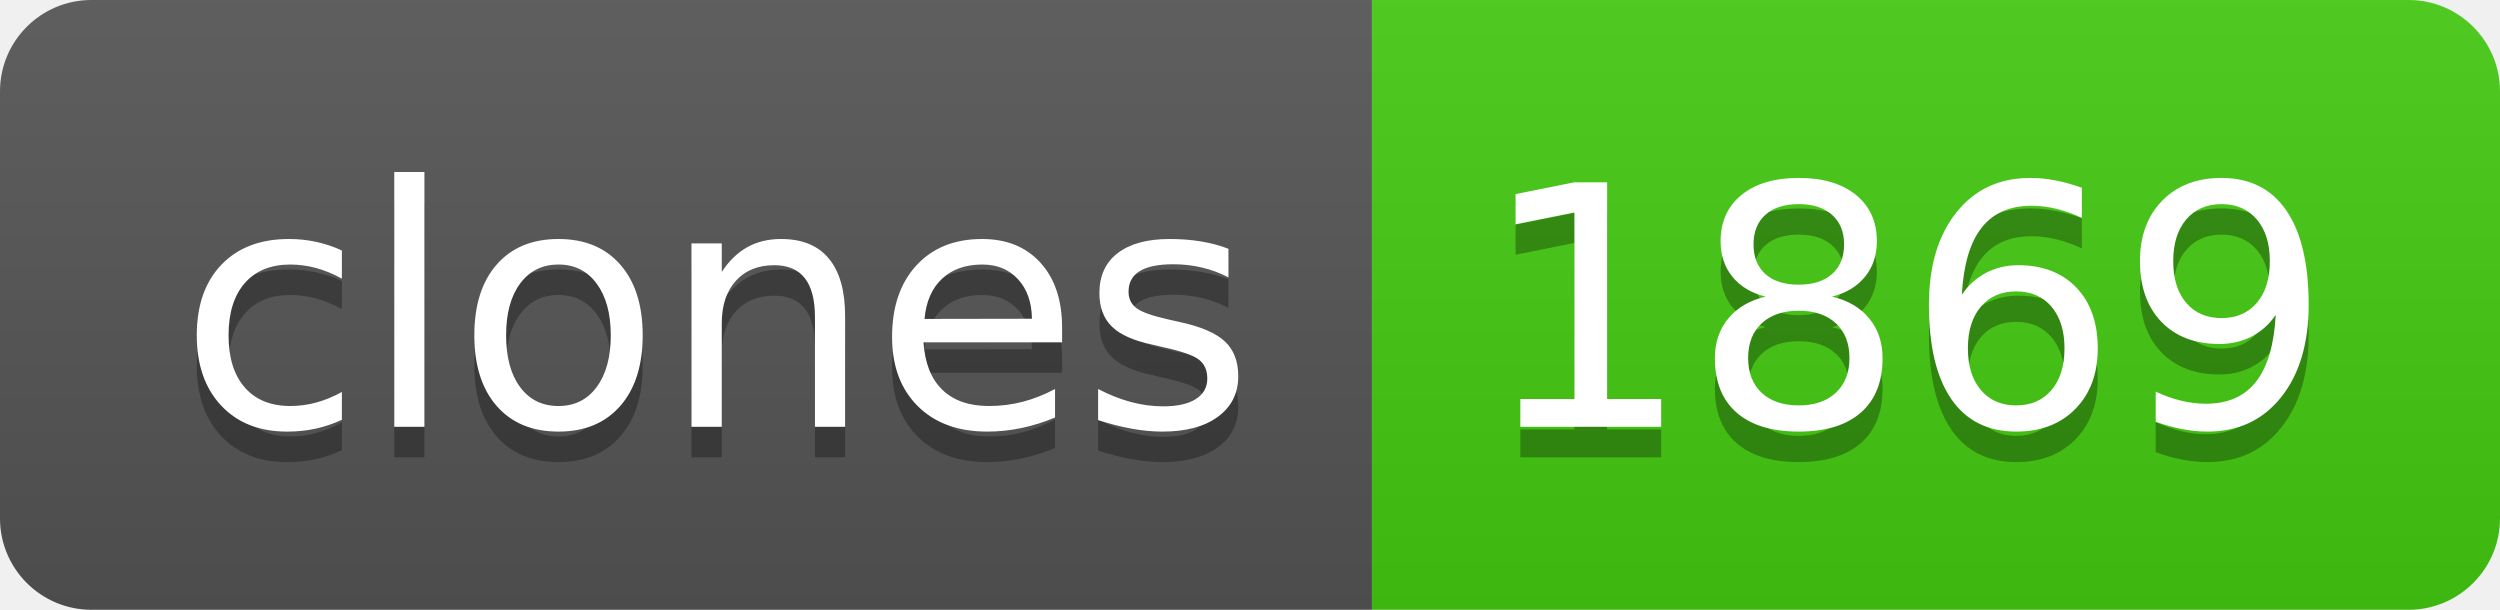
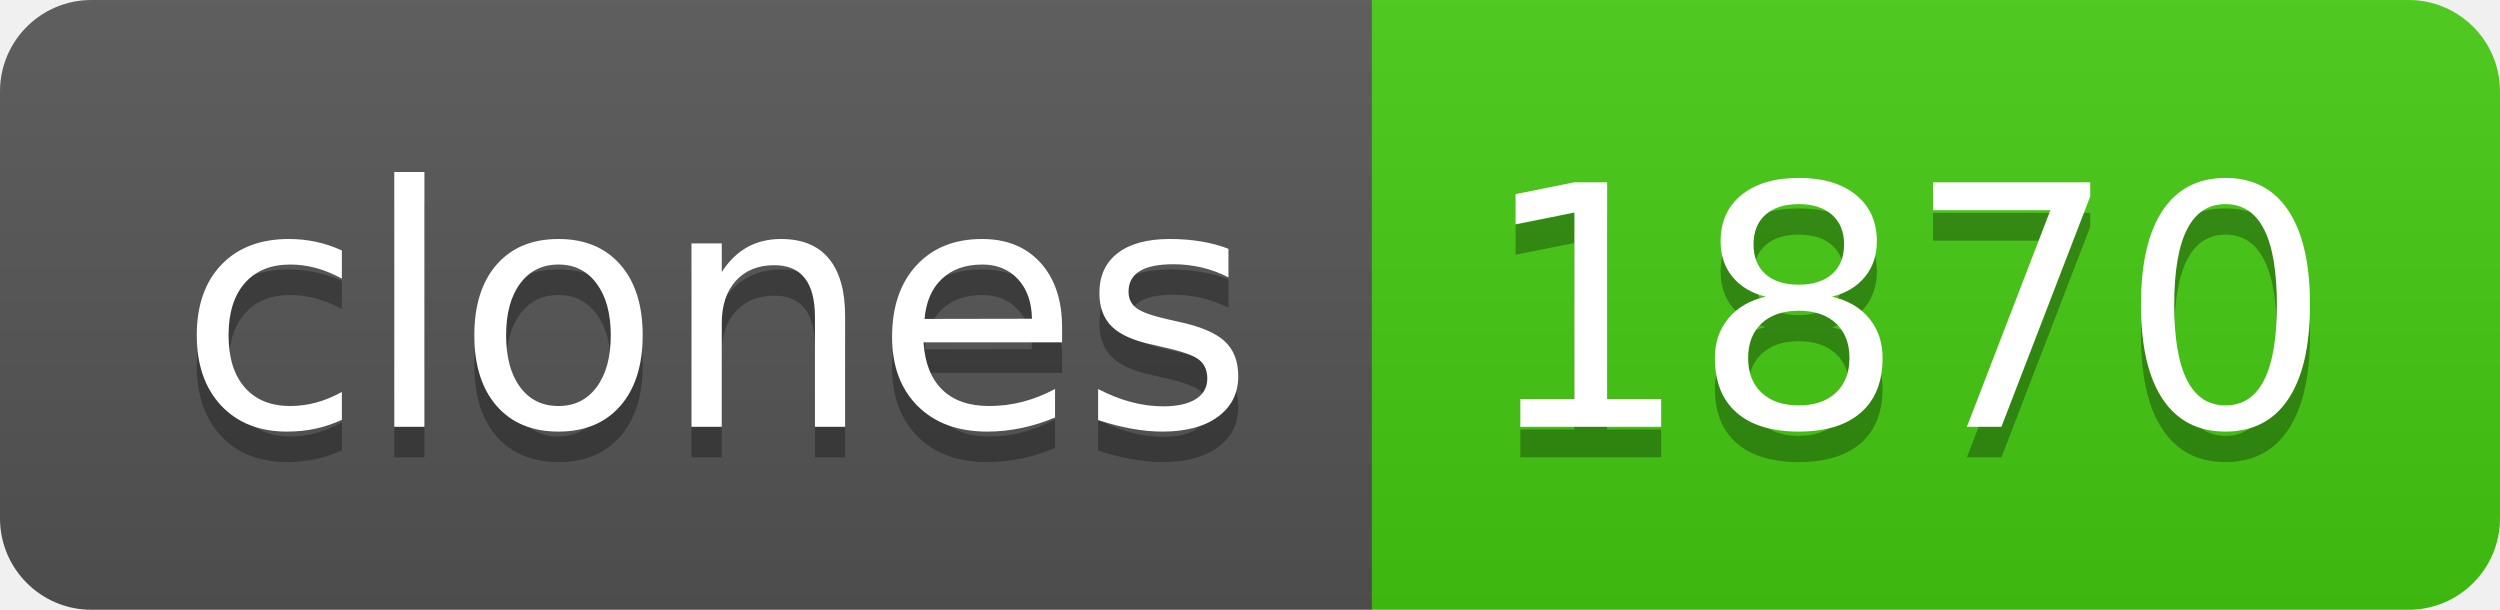
- <svg xmlns="http://www.w3.org/2000/svg" width="82" height="20" role="img" aria-label="clones: 1869">
+ <svg xmlns="http://www.w3.org/2000/svg" width="82" height="20" role="img" aria-label="clones: 1870">
  <linearGradient id="s" x2="0" y2="100%">
    <stop offset="0" stop-color="#bbb" stop-opacity=".1" />
    <stop offset="1" stop-opacity=".1" />
  </linearGradient>
  <clipPath id="r">
    <rect width="82" height="20" rx="3" fill="#fff" />
  </clipPath>
  <g clip-path="url(#r)">
    <rect width="45" height="20" fill="#555" />
    <rect x="45" width="37" height="20" fill="#4c1" />
    <rect width="82" height="20" fill="url(#s)" />
  </g>
  <g fill="#fff" text-anchor="middle" font-family="Verdana,Geneva,DejaVu Sans,sans-serif" text-rendering="geometricPrecision" font-size="110">
    <text aria-hidden="true" x="235" y="150" fill="#010101" fill-opacity=".3" transform="scale(.1)" textLength="350">clones</text>
    <text x="235" y="140" transform="scale(.1)" fill="#fff" textLength="350">clones</text>
-     <text aria-hidden="true" x="625" y="150" fill="#010101" fill-opacity=".3" transform="scale(.1)" textLength="270">1869</text>
-     <text x="625" y="140" transform="scale(.1)" fill="#fff" textLength="270">1869</text>
+     <text aria-hidden="true" x="625" y="150" fill="#010101" fill-opacity=".3" transform="scale(.1)" textLength="270">1870</text>
+     <text x="625" y="140" transform="scale(.1)" fill="#fff" textLength="270">1870</text>
  </g>
</svg>
